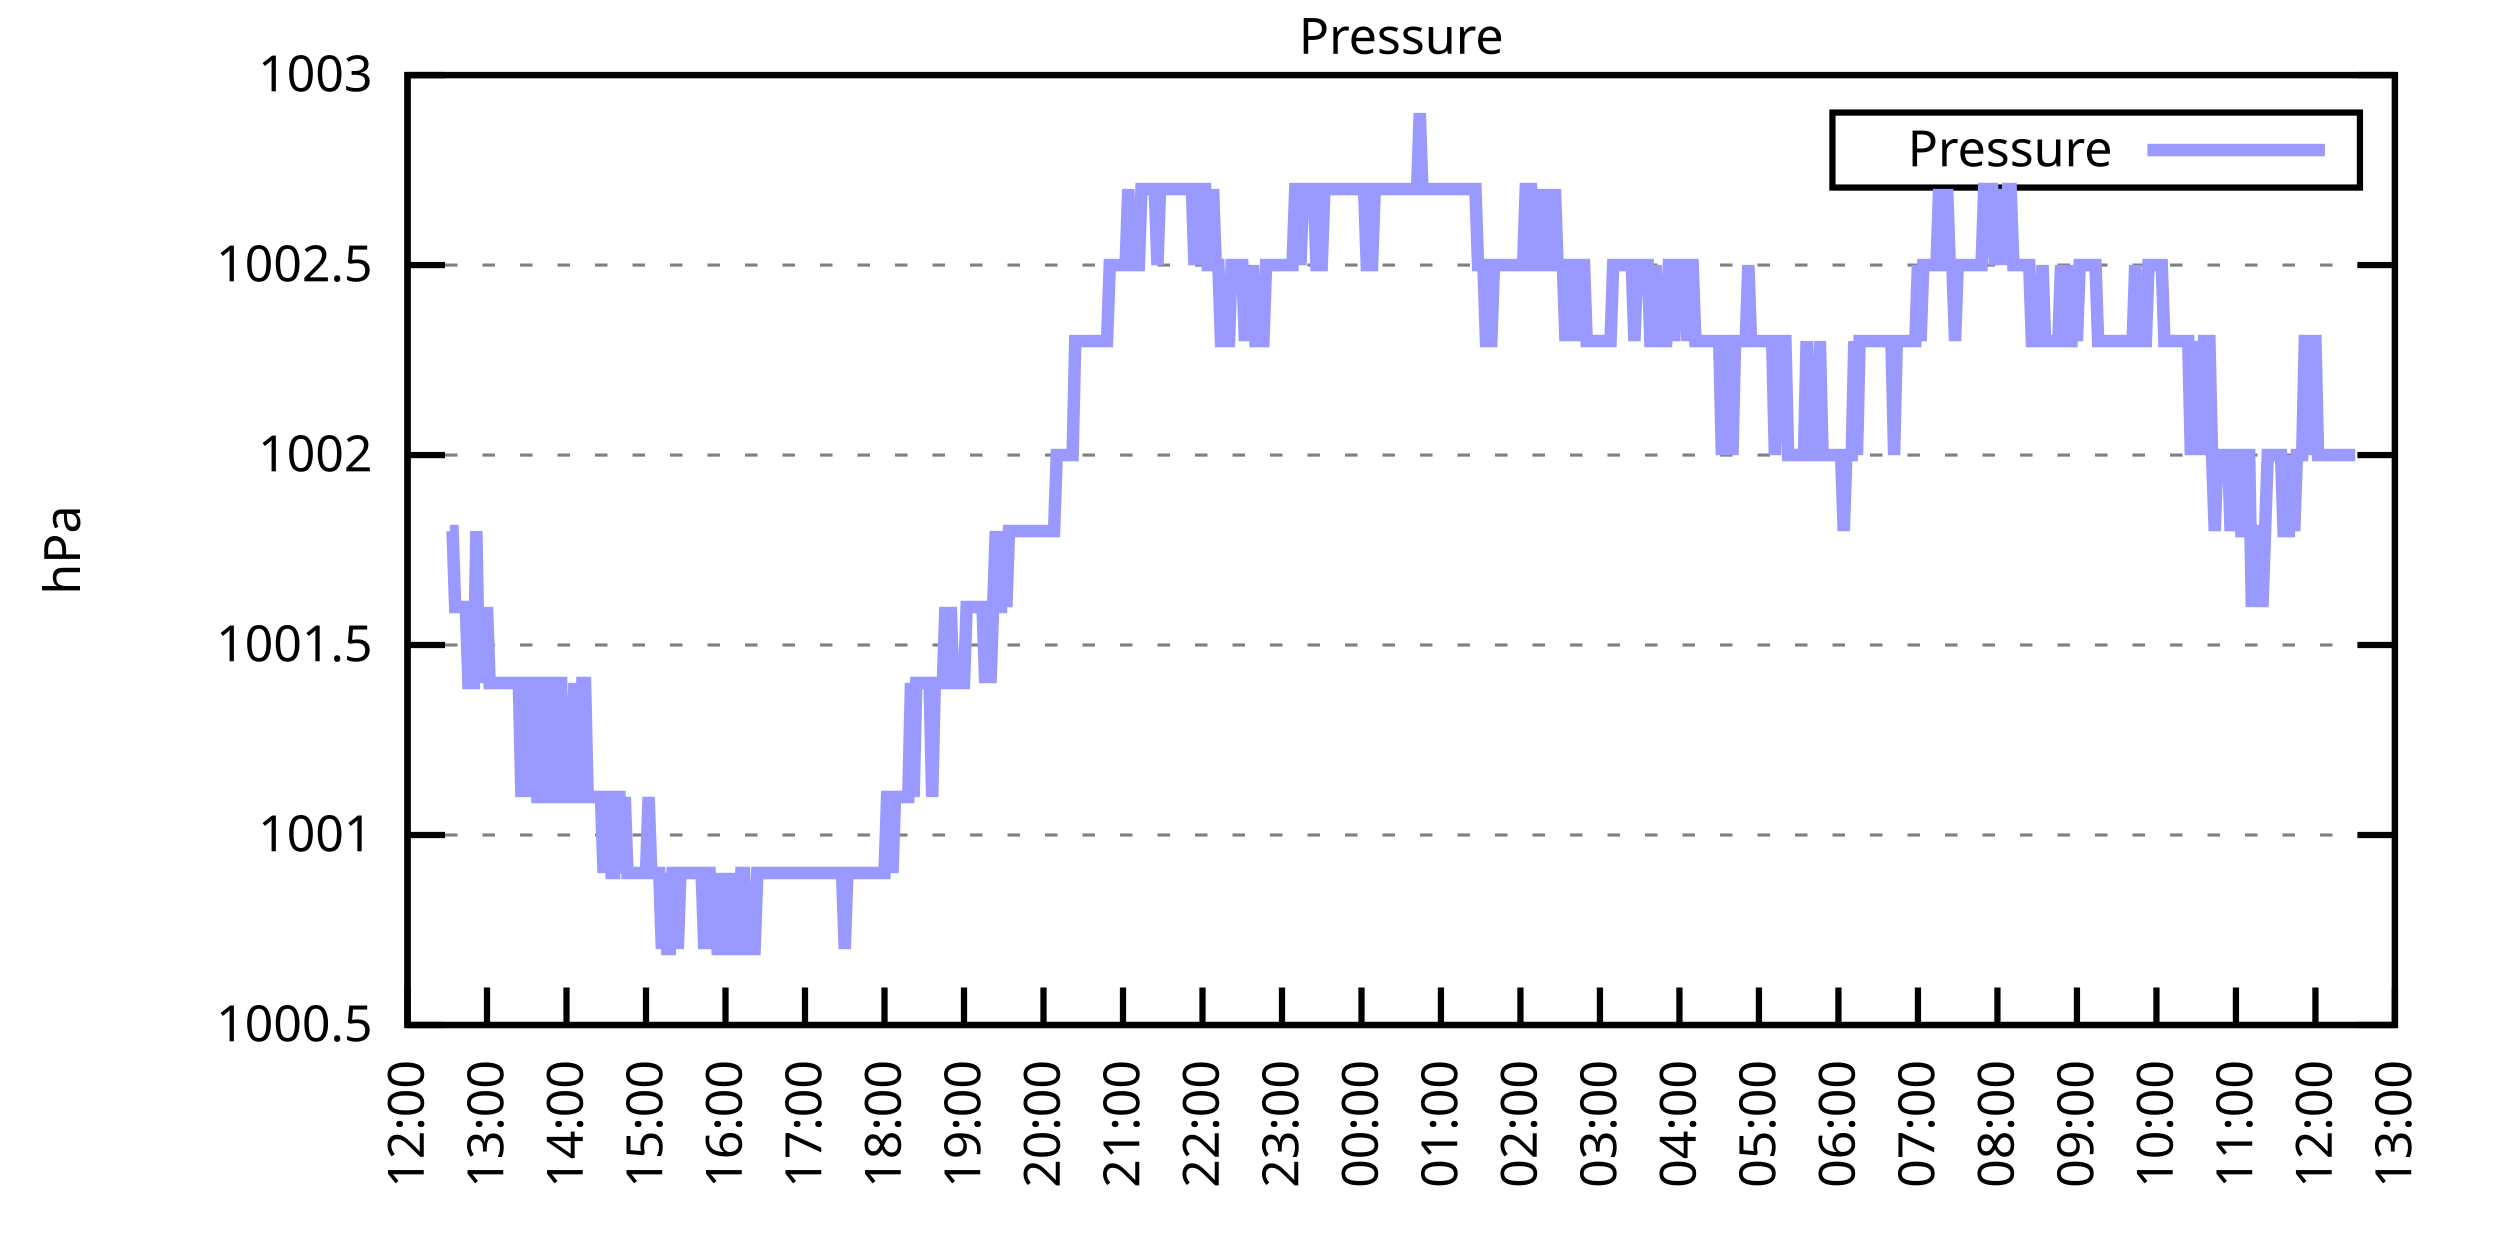
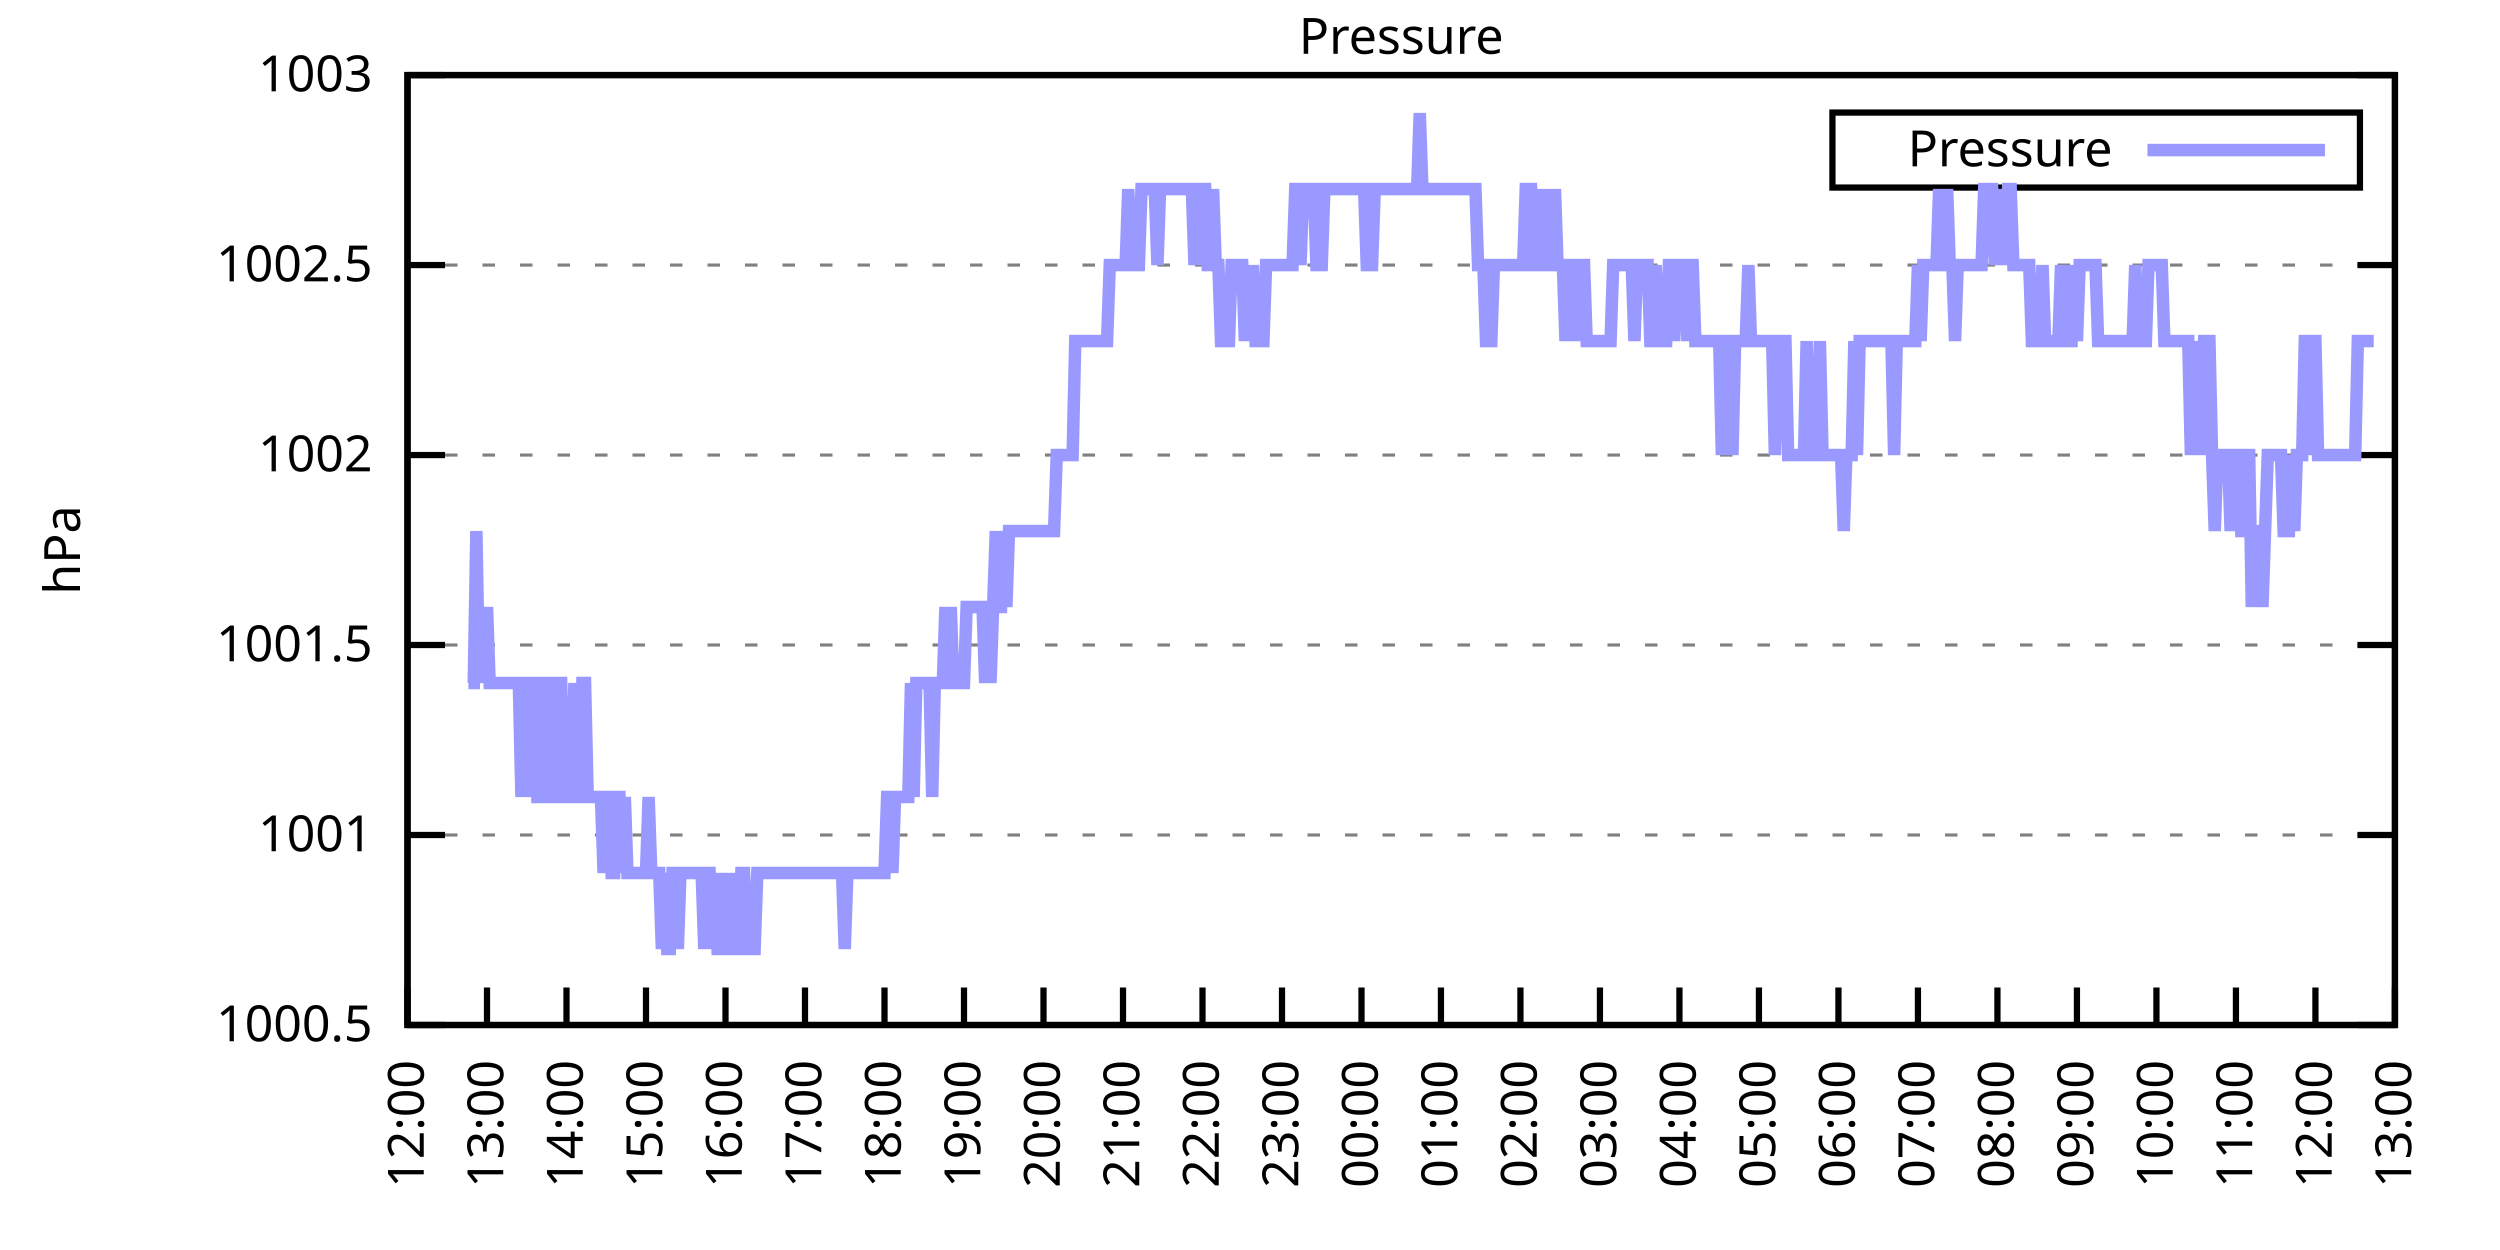
<svg xmlns="http://www.w3.org/2000/svg" xmlns:xlink="http://www.w3.org/1999/xlink" width="400" height="200" viewBox="0 0 400 200">
  <g id="gnuplot_canvas">
    <rect x="0" y="0" width="400" height="200" fill="none" />
    <defs>
      <circle id="gpDot" r="0.5" stroke-width="0.5" stroke="currentColor" />
      <path id="gpPt0" stroke-width="0.333" stroke="currentColor" d="M-1,0 h2 M0,-1 v2" />
      <path id="gpPt1" stroke-width="0.333" stroke="currentColor" d="M-1,-1 L1,1 M1,-1 L-1,1" />
      <path id="gpPt2" stroke-width="0.333" stroke="currentColor" d="M-1,0 L1,0 M0,-1 L0,1 M-1,-1 L1,1 M-1,1 L1,-1" />
      <rect id="gpPt3" stroke-width="0.333" stroke="currentColor" x="-1" y="-1" width="2" height="2" />
      <rect id="gpPt4" stroke-width="0.333" stroke="currentColor" fill="currentColor" x="-1" y="-1" width="2" height="2" />
      <circle id="gpPt5" stroke-width="0.333" stroke="currentColor" cx="0" cy="0" r="1" />
      <use xlink:href="#gpPt5" id="gpPt6" fill="currentColor" stroke="none" />
      <path id="gpPt7" stroke-width="0.333" stroke="currentColor" d="M0,-1.33 L-1.33,0.67 L1.33,0.67 z" />
      <use xlink:href="#gpPt7" id="gpPt8" fill="currentColor" stroke="none" />
      <use xlink:href="#gpPt7" id="gpPt9" stroke="currentColor" transform="rotate(180)" />
      <use xlink:href="#gpPt9" id="gpPt10" fill="currentColor" stroke="none" />
      <use xlink:href="#gpPt3" id="gpPt11" stroke="currentColor" transform="rotate(45)" />
      <use xlink:href="#gpPt11" id="gpPt12" fill="currentColor" stroke="none" />
      <path id="gpPt13" stroke-width="0.333" stroke="currentColor" d="M0,1.330 L1.265,0.411 L0.782,-1.067 L-0.782,-1.076 L-1.265,0.411 z" />
      <use xlink:href="#gpPt13" id="gpPt14" fill="currentColor" stroke="none" />
      <filter id="textbox" filterUnits="objectBoundingBox" x="0" y="0" height="1" width="1">
        <feFlood flood-color="white" flood-opacity="1" result="bgnd" />
        <feComposite in="SourceGraphic" in2="bgnd" operator="atop" />
      </filter>
      <filter id="greybox" filterUnits="objectBoundingBox" x="0" y="0" height="1" width="1">
        <feFlood flood-color="lightgrey" flood-opacity="1" result="grey" />
        <feComposite in="SourceGraphic" in2="grey" operator="atop" />
      </filter>
    </defs>
    <g fill="none" color="white" stroke="currentColor" stroke-width="1.00" stroke-linecap="butt" stroke-linejoin="miter">
</g>
    <g fill="none" color="black" stroke="currentColor" stroke-width="1.00" stroke-linecap="butt" stroke-linejoin="miter">
      <g stroke="none" shape-rendering="crispEdges">
        <polygon fill="rgb(255, 255, 255)" points="65.20,164.00 383.18,164.00 383.18,12.02 65.20,12.02 " />
      </g>
    </g>
    <g fill="none" color="black" stroke="currentColor" stroke-width="1.00" stroke-linecap="butt" stroke-linejoin="miter">
</g>
    <g fill="none" color="black" stroke="black" stroke-width="0.50" stroke-linecap="butt" stroke-linejoin="miter">
</g>
    <g fill="none" color="gray" stroke="currentColor" stroke-width="0.50" stroke-linecap="butt" stroke-linejoin="miter">
      <path stroke="gray" stroke-dasharray="2,4" class="gridline" d="M65.20,164.00 L383.19,164.00  " />
    </g>
    <g fill="none" color="gray" stroke="gray" stroke-width="1.00" stroke-linecap="butt" stroke-linejoin="miter">
</g>
    <g fill="none" color="black" stroke="currentColor" stroke-width="1.00" stroke-linecap="butt" stroke-linejoin="miter">
      <path stroke="black" d="M65.20,164.00 L71.20,164.00 M383.19,164.00 L377.19,164.00  " />
      <g transform="translate(59.60,166.60)" stroke="none" fill="black" font-family="Sans" font-size="8.00" text-anchor="end">
        <text>
          <tspan font-family="Sans"> 1000.5</tspan>
        </text>
      </g>
    </g>
    <g fill="none" color="black" stroke="currentColor" stroke-width="1.00" stroke-linecap="butt" stroke-linejoin="miter">
</g>
    <g fill="none" color="black" stroke="black" stroke-width="0.50" stroke-linecap="butt" stroke-linejoin="miter">
</g>
    <g fill="none" color="gray" stroke="currentColor" stroke-width="0.50" stroke-linecap="butt" stroke-linejoin="miter">
      <path stroke="gray" stroke-dasharray="2,4" class="gridline" d="M65.20,133.60 L383.19,133.60  " />
    </g>
    <g fill="none" color="gray" stroke="gray" stroke-width="1.00" stroke-linecap="butt" stroke-linejoin="miter">
</g>
    <g fill="none" color="black" stroke="currentColor" stroke-width="1.00" stroke-linecap="butt" stroke-linejoin="miter">
      <path stroke="black" d="M65.20,133.60 L71.20,133.60 M383.19,133.60 L377.19,133.60  " />
      <g transform="translate(59.60,136.20)" stroke="none" fill="black" font-family="Sans" font-size="8.00" text-anchor="end">
        <text>
          <tspan font-family="Sans"> 1001</tspan>
        </text>
      </g>
    </g>
    <g fill="none" color="black" stroke="currentColor" stroke-width="1.00" stroke-linecap="butt" stroke-linejoin="miter">
</g>
    <g fill="none" color="black" stroke="black" stroke-width="0.50" stroke-linecap="butt" stroke-linejoin="miter">
</g>
    <g fill="none" color="gray" stroke="currentColor" stroke-width="0.50" stroke-linecap="butt" stroke-linejoin="miter">
      <path stroke="gray" stroke-dasharray="2,4" class="gridline" d="M65.20,103.20 L383.19,103.20  " />
    </g>
    <g fill="none" color="gray" stroke="gray" stroke-width="1.00" stroke-linecap="butt" stroke-linejoin="miter">
</g>
    <g fill="none" color="black" stroke="currentColor" stroke-width="1.00" stroke-linecap="butt" stroke-linejoin="miter">
      <path stroke="black" d="M65.20,103.20 L71.20,103.20 M383.19,103.20 L377.19,103.20  " />
      <g transform="translate(59.60,105.80)" stroke="none" fill="black" font-family="Sans" font-size="8.00" text-anchor="end">
        <text>
          <tspan font-family="Sans"> 1001.5</tspan>
        </text>
      </g>
    </g>
    <g fill="none" color="black" stroke="currentColor" stroke-width="1.00" stroke-linecap="butt" stroke-linejoin="miter">
</g>
    <g fill="none" color="black" stroke="black" stroke-width="0.50" stroke-linecap="butt" stroke-linejoin="miter">
</g>
    <g fill="none" color="gray" stroke="currentColor" stroke-width="0.50" stroke-linecap="butt" stroke-linejoin="miter">
      <path stroke="gray" stroke-dasharray="2,4" class="gridline" d="M65.20,72.81 L383.19,72.81  " />
    </g>
    <g fill="none" color="gray" stroke="gray" stroke-width="1.00" stroke-linecap="butt" stroke-linejoin="miter">
</g>
    <g fill="none" color="black" stroke="currentColor" stroke-width="1.00" stroke-linecap="butt" stroke-linejoin="miter">
      <path stroke="black" d="M65.20,72.81 L71.20,72.81 M383.19,72.81 L377.19,72.81  " />
      <g transform="translate(59.60,75.41)" stroke="none" fill="black" font-family="Sans" font-size="8.00" text-anchor="end">
        <text>
          <tspan font-family="Sans"> 1002</tspan>
        </text>
      </g>
    </g>
    <g fill="none" color="black" stroke="currentColor" stroke-width="1.00" stroke-linecap="butt" stroke-linejoin="miter">
</g>
    <g fill="none" color="black" stroke="black" stroke-width="0.50" stroke-linecap="butt" stroke-linejoin="miter">
</g>
    <g fill="none" color="gray" stroke="currentColor" stroke-width="0.50" stroke-linecap="butt" stroke-linejoin="miter">
      <path stroke="gray" stroke-dasharray="2,4" class="gridline" d="M65.20,42.41 L383.19,42.41  " />
    </g>
    <g fill="none" color="gray" stroke="gray" stroke-width="1.00" stroke-linecap="butt" stroke-linejoin="miter">
</g>
    <g fill="none" color="black" stroke="currentColor" stroke-width="1.00" stroke-linecap="butt" stroke-linejoin="miter">
      <path stroke="black" d="M65.20,42.41 L71.20,42.41 M383.19,42.41 L377.19,42.41  " />
      <g transform="translate(59.60,45.01)" stroke="none" fill="black" font-family="Sans" font-size="8.00" text-anchor="end">
        <text>
          <tspan font-family="Sans"> 1002.5</tspan>
        </text>
      </g>
    </g>
    <g fill="none" color="black" stroke="currentColor" stroke-width="1.00" stroke-linecap="butt" stroke-linejoin="miter">
</g>
    <g fill="none" color="black" stroke="black" stroke-width="0.50" stroke-linecap="butt" stroke-linejoin="miter">
</g>
    <g fill="none" color="gray" stroke="currentColor" stroke-width="0.50" stroke-linecap="butt" stroke-linejoin="miter">
      <path stroke="gray" stroke-dasharray="2,4" class="gridline" d="M65.20,12.01 L383.19,12.01  " />
    </g>
    <g fill="none" color="gray" stroke="gray" stroke-width="1.00" stroke-linecap="butt" stroke-linejoin="miter">
</g>
    <g fill="none" color="black" stroke="currentColor" stroke-width="1.00" stroke-linecap="butt" stroke-linejoin="miter">
      <path stroke="black" d="M65.20,12.01 L71.20,12.01 M383.19,12.01 L377.19,12.01  " />
      <g transform="translate(59.60,14.61)" stroke="none" fill="black" font-family="Sans" font-size="8.00" text-anchor="end">
        <text>
          <tspan font-family="Sans"> 1003</tspan>
        </text>
      </g>
    </g>
    <g fill="none" color="black" stroke="currentColor" stroke-width="1.00" stroke-linecap="butt" stroke-linejoin="miter">
      <path stroke="black" d="M65.20,164.00 L65.20,158.00  " />
      <g transform="translate(67.80,169.60) rotate(270.00)" stroke="none" fill="black" font-family="Sans" font-size="8.00" text-anchor="end">
        <text>
          <tspan font-family="Sans">12:00</tspan>
        </text>
      </g>
    </g>
    <g fill="none" color="black" stroke="currentColor" stroke-width="1.00" stroke-linecap="butt" stroke-linejoin="miter">
      <path stroke="black" d="M77.92,164.00 L77.92,158.00  " />
      <g transform="translate(80.52,169.60) rotate(270.00)" stroke="none" fill="black" font-family="Sans" font-size="8.00" text-anchor="end">
        <text>
          <tspan font-family="Sans">13:00</tspan>
        </text>
      </g>
    </g>
    <g fill="none" color="black" stroke="currentColor" stroke-width="1.00" stroke-linecap="butt" stroke-linejoin="miter">
      <path stroke="black" d="M90.64,164.00 L90.64,158.00  " />
      <g transform="translate(93.24,169.60) rotate(270.00)" stroke="none" fill="black" font-family="Sans" font-size="8.00" text-anchor="end">
        <text>
          <tspan font-family="Sans">14:00</tspan>
        </text>
      </g>
    </g>
    <g fill="none" color="black" stroke="currentColor" stroke-width="1.00" stroke-linecap="butt" stroke-linejoin="miter">
      <path stroke="black" d="M103.36,164.00 L103.36,158.00  " />
      <g transform="translate(105.96,169.60) rotate(270.00)" stroke="none" fill="black" font-family="Sans" font-size="8.00" text-anchor="end">
        <text>
          <tspan font-family="Sans">15:00</tspan>
        </text>
      </g>
    </g>
    <g fill="none" color="black" stroke="currentColor" stroke-width="1.00" stroke-linecap="butt" stroke-linejoin="miter">
      <path stroke="black" d="M116.08,164.00 L116.08,158.00  " />
      <g transform="translate(118.68,169.60) rotate(270.00)" stroke="none" fill="black" font-family="Sans" font-size="8.00" text-anchor="end">
        <text>
          <tspan font-family="Sans">16:00</tspan>
        </text>
      </g>
    </g>
    <g fill="none" color="black" stroke="currentColor" stroke-width="1.00" stroke-linecap="butt" stroke-linejoin="miter">
      <path stroke="black" d="M128.80,164.00 L128.80,158.00  " />
      <g transform="translate(131.40,169.60) rotate(270.00)" stroke="none" fill="black" font-family="Sans" font-size="8.00" text-anchor="end">
        <text>
          <tspan font-family="Sans">17:00</tspan>
        </text>
      </g>
    </g>
    <g fill="none" color="black" stroke="currentColor" stroke-width="1.00" stroke-linecap="butt" stroke-linejoin="miter">
      <path stroke="black" d="M141.52,164.00 L141.52,158.00  " />
      <g transform="translate(144.12,169.60) rotate(270.00)" stroke="none" fill="black" font-family="Sans" font-size="8.00" text-anchor="end">
        <text>
          <tspan font-family="Sans">18:00</tspan>
        </text>
      </g>
    </g>
    <g fill="none" color="black" stroke="currentColor" stroke-width="1.00" stroke-linecap="butt" stroke-linejoin="miter">
      <path stroke="black" d="M154.24,164.00 L154.24,158.00  " />
      <g transform="translate(156.84,169.60) rotate(270.00)" stroke="none" fill="black" font-family="Sans" font-size="8.00" text-anchor="end">
        <text>
          <tspan font-family="Sans">19:00</tspan>
        </text>
      </g>
    </g>
    <g fill="none" color="black" stroke="currentColor" stroke-width="1.00" stroke-linecap="butt" stroke-linejoin="miter">
      <path stroke="black" d="M166.96,164.00 L166.96,158.00  " />
      <g transform="translate(169.56,169.60) rotate(270.00)" stroke="none" fill="black" font-family="Sans" font-size="8.00" text-anchor="end">
        <text>
          <tspan font-family="Sans">20:00</tspan>
        </text>
      </g>
    </g>
    <g fill="none" color="black" stroke="currentColor" stroke-width="1.00" stroke-linecap="butt" stroke-linejoin="miter">
      <path stroke="black" d="M179.68,164.00 L179.68,158.00  " />
      <g transform="translate(182.28,169.60) rotate(270.00)" stroke="none" fill="black" font-family="Sans" font-size="8.00" text-anchor="end">
        <text>
          <tspan font-family="Sans">21:00</tspan>
        </text>
      </g>
    </g>
    <g fill="none" color="black" stroke="currentColor" stroke-width="1.00" stroke-linecap="butt" stroke-linejoin="miter">
      <path stroke="black" d="M192.40,164.00 L192.40,158.00  " />
      <g transform="translate(195.00,169.60) rotate(270.00)" stroke="none" fill="black" font-family="Sans" font-size="8.00" text-anchor="end">
        <text>
          <tspan font-family="Sans">22:00</tspan>
        </text>
      </g>
    </g>
    <g fill="none" color="black" stroke="currentColor" stroke-width="1.00" stroke-linecap="butt" stroke-linejoin="miter">
      <path stroke="black" d="M205.12,164.00 L205.12,158.00  " />
      <g transform="translate(207.72,169.60) rotate(270.00)" stroke="none" fill="black" font-family="Sans" font-size="8.00" text-anchor="end">
        <text>
          <tspan font-family="Sans">23:00</tspan>
        </text>
      </g>
    </g>
    <g fill="none" color="black" stroke="currentColor" stroke-width="1.00" stroke-linecap="butt" stroke-linejoin="miter">
      <path stroke="black" d="M217.84,164.00 L217.84,158.00  " />
      <g transform="translate(220.44,169.60) rotate(270.00)" stroke="none" fill="black" font-family="Sans" font-size="8.00" text-anchor="end">
        <text>
          <tspan font-family="Sans">00:00</tspan>
        </text>
      </g>
    </g>
    <g fill="none" color="black" stroke="currentColor" stroke-width="1.00" stroke-linecap="butt" stroke-linejoin="miter">
      <path stroke="black" d="M230.55,164.00 L230.55,158.00  " />
      <g transform="translate(233.15,169.60) rotate(270.00)" stroke="none" fill="black" font-family="Sans" font-size="8.00" text-anchor="end">
        <text>
          <tspan font-family="Sans">01:00</tspan>
        </text>
      </g>
    </g>
    <g fill="none" color="black" stroke="currentColor" stroke-width="1.00" stroke-linecap="butt" stroke-linejoin="miter">
      <path stroke="black" d="M243.27,164.00 L243.27,158.00  " />
      <g transform="translate(245.87,169.60) rotate(270.00)" stroke="none" fill="black" font-family="Sans" font-size="8.00" text-anchor="end">
        <text>
          <tspan font-family="Sans">02:00</tspan>
        </text>
      </g>
    </g>
    <g fill="none" color="black" stroke="currentColor" stroke-width="1.00" stroke-linecap="butt" stroke-linejoin="miter">
      <path stroke="black" d="M255.99,164.00 L255.99,158.00  " />
      <g transform="translate(258.59,169.60) rotate(270.00)" stroke="none" fill="black" font-family="Sans" font-size="8.00" text-anchor="end">
        <text>
          <tspan font-family="Sans">03:00</tspan>
        </text>
      </g>
    </g>
    <g fill="none" color="black" stroke="currentColor" stroke-width="1.00" stroke-linecap="butt" stroke-linejoin="miter">
      <path stroke="black" d="M268.71,164.00 L268.71,158.00  " />
      <g transform="translate(271.31,169.60) rotate(270.00)" stroke="none" fill="black" font-family="Sans" font-size="8.00" text-anchor="end">
        <text>
          <tspan font-family="Sans">04:00</tspan>
        </text>
      </g>
    </g>
    <g fill="none" color="black" stroke="currentColor" stroke-width="1.00" stroke-linecap="butt" stroke-linejoin="miter">
      <path stroke="black" d="M281.43,164.00 L281.43,158.00  " />
      <g transform="translate(284.03,169.60) rotate(270.00)" stroke="none" fill="black" font-family="Sans" font-size="8.00" text-anchor="end">
        <text>
          <tspan font-family="Sans">05:00</tspan>
        </text>
      </g>
    </g>
    <g fill="none" color="black" stroke="currentColor" stroke-width="1.00" stroke-linecap="butt" stroke-linejoin="miter">
      <path stroke="black" d="M294.15,164.00 L294.15,158.00  " />
      <g transform="translate(296.75,169.60) rotate(270.00)" stroke="none" fill="black" font-family="Sans" font-size="8.00" text-anchor="end">
        <text>
          <tspan font-family="Sans">06:00</tspan>
        </text>
      </g>
    </g>
    <g fill="none" color="black" stroke="currentColor" stroke-width="1.00" stroke-linecap="butt" stroke-linejoin="miter">
      <path stroke="black" d="M306.87,164.00 L306.87,158.00  " />
      <g transform="translate(309.47,169.60) rotate(270.00)" stroke="none" fill="black" font-family="Sans" font-size="8.00" text-anchor="end">
        <text>
          <tspan font-family="Sans">07:00</tspan>
        </text>
      </g>
    </g>
    <g fill="none" color="black" stroke="currentColor" stroke-width="1.00" stroke-linecap="butt" stroke-linejoin="miter">
      <path stroke="black" d="M319.59,164.00 L319.59,158.00  " />
      <g transform="translate(322.19,169.60) rotate(270.00)" stroke="none" fill="black" font-family="Sans" font-size="8.00" text-anchor="end">
        <text>
          <tspan font-family="Sans">08:00</tspan>
        </text>
      </g>
    </g>
    <g fill="none" color="black" stroke="currentColor" stroke-width="1.00" stroke-linecap="butt" stroke-linejoin="miter">
      <path stroke="black" d="M332.31,164.00 L332.31,158.00  " />
      <g transform="translate(334.91,169.60) rotate(270.00)" stroke="none" fill="black" font-family="Sans" font-size="8.00" text-anchor="end">
        <text>
          <tspan font-family="Sans">09:00</tspan>
        </text>
      </g>
    </g>
    <g fill="none" color="black" stroke="currentColor" stroke-width="1.00" stroke-linecap="butt" stroke-linejoin="miter">
      <path stroke="black" d="M345.03,164.00 L345.03,158.00  " />
      <g transform="translate(347.63,169.60) rotate(270.00)" stroke="none" fill="black" font-family="Sans" font-size="8.00" text-anchor="end">
        <text>
          <tspan font-family="Sans">10:00</tspan>
        </text>
      </g>
    </g>
    <g fill="none" color="black" stroke="currentColor" stroke-width="1.00" stroke-linecap="butt" stroke-linejoin="miter">
      <path stroke="black" d="M357.75,164.00 L357.75,158.00  " />
      <g transform="translate(360.35,169.60) rotate(270.00)" stroke="none" fill="black" font-family="Sans" font-size="8.00" text-anchor="end">
        <text>
          <tspan font-family="Sans">11:00</tspan>
        </text>
      </g>
    </g>
    <g fill="none" color="black" stroke="currentColor" stroke-width="1.00" stroke-linecap="butt" stroke-linejoin="miter">
      <path stroke="black" d="M370.47,164.00 L370.47,158.00  " />
      <g transform="translate(373.07,169.60) rotate(270.00)" stroke="none" fill="black" font-family="Sans" font-size="8.00" text-anchor="end">
        <text>
          <tspan font-family="Sans">12:00</tspan>
        </text>
      </g>
    </g>
    <g fill="none" color="black" stroke="currentColor" stroke-width="1.00" stroke-linecap="butt" stroke-linejoin="miter">
      <path stroke="black" d="M383.19,164.00 L383.19,158.00  " />
      <g transform="translate(385.79,169.60) rotate(270.00)" stroke="none" fill="black" font-family="Sans" font-size="8.00" text-anchor="end">
        <text>
          <tspan font-family="Sans">13:00</tspan>
        </text>
      </g>
    </g>
    <g fill="none" color="black" stroke="currentColor" stroke-width="1.00" stroke-linecap="butt" stroke-linejoin="miter">
</g>
    <g fill="none" color="black" stroke="currentColor" stroke-width="1.00" stroke-linecap="butt" stroke-linejoin="miter">
      <path stroke="black" d="M65.20,12.01 L65.20,164.00 L383.19,164.00 L383.19,12.01 L65.20,12.01 Z  " />
    </g>
    <g fill="none" color="black" stroke="currentColor" stroke-width="1.00" stroke-linecap="butt" stroke-linejoin="miter">
</g>
    <g fill="none" color="black" stroke="currentColor" stroke-width="1.00" stroke-linecap="butt" stroke-linejoin="miter">
      <path stroke="black" d="M293.19,30.01 L293.19,18.01 L377.59,18.01 L377.59,30.01 L293.19,30.01 Z  " />
    </g>
    <g id="Pressure_plot_1">
      <g fill="none" color="white" stroke="black" stroke-width="2.00" stroke-linecap="butt" stroke-linejoin="miter">
</g>
      <g fill="none" color="black" stroke="currentColor" stroke-width="2.00" stroke-linecap="butt" stroke-linejoin="miter">
        <g transform="translate(337.99,26.61)" stroke="none" fill="black" font-family="Sans" font-size="8.00" text-anchor="end">
          <text>
            <tspan font-family="Sans">Pressure</tspan>
          </text>
        </g>
      </g>
      <g fill="none" color="black" stroke="currentColor" stroke-width="2.00" stroke-linecap="butt" stroke-linejoin="miter">
-         <path stroke="rgb(153, 153, 255)" d="M343.59,24.01 L371.99,24.01 M71.98,84.97 L72.41,84.97 L72.83,97.12 L73.26,97.12 L73.68,97.12 L74.10,97.12   L74.53,97.12 L74.95,109.28 L75.38,109.28 L75.80,109.28 L76.22,84.97 L76.65,109.28 L77.07,97.12 L77.50,109.28   L77.92,97.12 L78.34,109.28 L78.77,109.28 L79.19,109.28 L79.62,109.28 L80.04,109.28 L80.46,109.28 L80.89,109.28   L81.31,109.28 L81.74,109.28 L82.16,109.28 L82.58,109.28 L83.01,109.28 L83.43,127.52 L83.86,109.28 L84.28,127.52   L84.70,109.28 L85.13,109.28 L85.55,109.28 L85.98,127.52 L86.40,127.52 L86.82,127.52 L87.25,109.28 L87.67,109.28   L88.10,127.52 L88.52,127.52 L88.94,127.52 L89.37,109.28 L89.79,109.28 L90.22,127.52 L90.64,127.52 L91.06,127.52   L91.49,127.52 L91.91,109.28 L92.34,127.52 L92.76,127.52 L93.18,109.28 L93.61,109.28 L94.03,127.52 L94.46,127.52   L94.88,127.52 L95.30,127.52 L95.73,127.52 L96.15,127.52 L96.58,139.68 L97.00,127.52 L97.42,127.52 L97.85,139.68   L98.27,139.68 L98.69,127.52 L99.12,127.52 L99.54,139.68 L99.97,127.52 L100.39,139.68 L100.81,139.68 L101.24,139.68   L101.66,139.68 L102.09,139.68 L102.51,139.68 L102.93,139.68 L103.36,139.68 L103.78,127.52 L104.21,139.68 L104.63,139.68   L105.05,139.68 L105.48,139.68 L105.90,151.84 L106.33,139.68 L106.75,151.84 L107.17,151.84 L107.60,139.68 L108.02,139.68   L108.45,151.84 L108.87,139.68 L109.29,139.68 L109.72,139.68 L110.14,139.68 L110.57,139.68 L110.99,139.68 L111.41,139.68   L111.84,139.68 L112.26,139.68 L112.69,151.84 L113.11,139.68 L113.53,139.68 L113.96,151.84 L114.38,139.68 L114.81,151.84   L115.23,151.84 L115.65,151.84 L116.08,139.68 L116.50,151.84 L116.93,151.84 L117.35,139.68 L117.77,151.84 L118.20,151.84   L118.62,139.68 L119.05,139.68 L119.47,151.84 L119.89,151.84 L120.32,151.84 L120.74,151.84 L121.17,139.68 L121.59,139.68   L122.01,139.68 L122.44,139.68 L122.86,139.68 L123.29,139.68 L123.71,139.68 L124.13,139.68 L124.56,139.68 L124.98,139.68   L125.41,139.68 L125.83,139.68 L126.25,139.68 L126.68,139.68 L127.10,139.68 L127.53,139.68 L127.95,139.68 L128.37,139.68   L128.80,139.68 L129.22,139.68 L129.65,139.68 L130.07,139.68 L130.49,139.68 L130.92,139.68 L131.34,139.68 L131.77,139.68   L132.19,139.68 L132.61,139.68 L133.04,139.68 L133.46,139.68 L133.89,139.68 L134.31,139.68 L134.73,139.68 L135.16,151.84   L135.58,139.68 L136.01,139.68 L136.43,139.68 L136.85,139.68 L137.28,139.68 L137.70,139.68 L138.13,139.68 L138.55,139.68   L138.97,139.68 L139.40,139.68 L139.82,139.68 L140.25,139.68 L140.67,139.68 L141.09,139.68 L141.52,139.68 L141.94,127.52   L142.37,127.52 L142.79,139.68 L143.21,127.52 L143.64,127.52 L144.06,127.52 L144.49,127.52 L144.91,127.52 L145.33,127.52   L145.76,109.28 L146.18,127.52 L146.61,109.28 L147.03,109.28 L147.45,109.28 L147.88,109.28 L148.30,109.28 L148.73,109.28   L149.15,127.52 L149.57,109.28 L150.00,109.28 L150.42,109.28 L150.85,109.28 L151.27,97.12 L151.69,109.28 L152.12,97.12   L152.54,109.28 L152.97,109.28 L153.39,109.28 L153.81,109.28 L154.24,109.28 L154.66,97.12 L155.09,97.12 L155.51,97.12   L155.93,97.12 L156.36,97.12 L156.78,97.12 L157.21,97.12 L157.63,109.28 L158.05,97.12 L158.48,109.28 L158.90,97.12   L159.33,84.97 L159.75,97.12 L160.17,97.12 L160.60,84.97 L161.02,97.12 L161.44,84.97 L161.87,84.97 L162.29,84.97   L162.72,84.97 L163.14,84.97 L163.56,84.97 L163.99,84.97 L164.41,84.97 L164.84,84.97 L165.26,84.97 L165.68,84.97   L166.11,84.97 L166.53,84.97 L166.96,84.97 L167.38,84.97 L167.80,84.97 L168.23,84.97 L168.65,84.97 L169.08,72.81   L169.50,72.81 L169.92,72.81 L170.35,72.81 L170.77,72.81 L171.20,72.81 L171.62,72.81 L172.04,54.57 L172.47,54.57   L172.89,54.57 L173.32,54.57 L173.74,54.57 L174.16,54.57 L174.59,54.57 L175.01,54.57 L175.44,54.57 L175.86,54.57   L176.28,54.57 L176.71,54.57 L177.13,54.57 L177.56,42.41 L177.98,42.41 L178.40,42.41 L178.83,42.41 L179.25,42.41   L179.68,42.41 L180.10,42.41 L180.52,30.25 L180.95,42.41 L181.37,42.41 L181.80,42.41 L182.22,42.41 L182.64,30.25   L183.07,30.25 L183.49,30.25 L183.92,30.25 L184.34,30.25 L184.76,30.25 L185.19,42.41 L185.61,30.25 L186.04,30.25   L186.46,30.25 L186.88,30.25 L187.31,30.25 L187.73,30.25 L188.16,30.25 L188.58,30.25 L189.00,30.25 L189.43,30.25   L189.85,30.25 L190.28,30.25 L190.70,30.25 L191.12,42.41 L191.55,30.25 L191.97,42.41 L192.40,30.25 L192.82,30.25   L193.24,42.41 L193.67,42.41 L194.09,30.25 L194.52,42.41 L194.94,42.41 L195.36,54.57 L195.79,54.57 L196.21,54.57   L196.64,54.57 L197.06,42.41 L197.48,42.41 L197.91,42.41 L198.33,42.41 L198.76,42.41 L199.18,54.57 L199.60,42.41   L200.03,54.57 L200.45,42.41 L200.88,54.57 L201.30,54.57 L201.72,54.57 L202.15,54.57 L202.57,42.41 L203.00,42.41   L203.42,42.41 L203.84,42.41 L204.27,42.41 L204.69,42.41 L205.12,42.41 L205.54,42.41 L205.96,42.41 L206.39,42.41   L206.81,42.41 L207.24,30.25 L207.66,30.25 L208.08,42.41 L208.51,30.25 L208.93,30.25 L209.36,30.25 L209.78,30.25   L210.20,30.25 L210.63,42.41 L211.05,42.41 L211.48,42.41 L211.90,30.25 L212.32,30.25 L212.75,30.25 L213.17,30.25   L213.60,30.25 L214.02,30.25 L214.44,30.25 L214.87,30.25 L215.29,30.25 L215.72,30.25 L216.14,30.25 L216.56,30.25   L216.99,30.25 L217.41,30.25 L217.84,30.25 L218.26,30.25 L218.68,42.41 L219.11,42.41 L219.53,42.41 L219.96,30.25   L220.38,30.25 L220.80,30.25 L221.23,30.25 L221.65,30.25 L222.08,30.25 L222.50,30.25 L222.92,30.25 L223.35,30.25   L223.77,30.25 L224.20,30.25 L224.62,30.25 L225.04,30.25 L225.47,30.25 L225.89,30.25 L226.31,30.25 L226.74,30.25   L227.16,18.09 L227.59,30.25 L228.01,30.25 L228.43,30.25 L228.86,30.25 L229.28,30.25 L229.71,30.25 L230.13,30.25   L230.55,30.25 L230.98,30.25 L231.40,30.25 L231.83,30.25 L232.25,30.25 L232.67,30.25 L233.10,30.25 L233.52,30.25   L233.95,30.25 L234.37,30.25 L234.79,30.25 L235.22,30.25 L235.64,30.25 L236.07,30.25 L236.49,42.41 L236.91,42.41   L237.34,42.41 L237.76,54.57 L238.19,54.57 L238.61,54.57 L239.03,42.41 L239.46,42.41 L239.88,42.41 L240.31,42.41   L240.73,42.41 L241.15,42.41 L241.58,42.41 L242.00,42.41 L242.43,42.41 L242.85,42.41 L243.27,42.41 L243.70,42.41   L244.12,30.25 L244.55,30.25 L244.97,30.25 L245.39,42.41 L245.82,42.41 L246.24,30.25 L246.67,42.41 L247.09,42.41   L247.51,30.25 L247.94,42.41 L248.36,42.41 L248.79,30.25 L249.21,42.41 L249.63,42.41 L250.06,42.41 L250.48,54.57   L250.91,42.41 L251.33,42.41 L251.75,42.41 L252.18,54.57 L252.60,42.41 L253.03,42.41 L253.45,42.41 L253.87,54.57   L254.30,54.57 L254.72,54.57 L255.15,54.57 L255.57,54.57 L255.99,54.57 L256.42,54.57 L256.84,54.57 L257.27,54.57   L257.69,54.57 L258.11,42.41 L258.54,42.41 L258.96,42.41 L259.39,42.41 L259.81,42.41 L260.23,42.41 L260.66,42.41   L261.08,42.41 L261.51,54.57 L261.93,42.41 L262.35,42.41 L262.78,42.41 L263.20,42.41 L263.63,42.41 L264.05,54.57   L264.47,54.57 L264.90,42.41 L265.32,54.57 L265.75,54.57 L266.17,54.57 L266.59,54.57 L267.02,42.41 L267.44,42.41   L267.87,54.57 L268.29,42.41 L268.71,42.41 L269.14,42.41 L269.56,42.41 L269.99,54.57 L270.41,42.41 L270.83,42.41   L271.26,54.57 L271.68,54.57 L272.11,54.57 L272.53,54.57 L272.95,54.57 L273.38,54.57 L273.80,54.57 L274.23,54.57   L274.65,54.57 L275.07,54.57 L275.50,72.81 L275.92,54.57 L276.35,54.57 L276.77,54.57 L277.19,72.81 L277.62,54.57   L278.04,54.57 L278.47,54.57 L278.89,54.57 L279.31,54.57 L279.74,42.41 L280.16,54.57 L280.59,54.57 L281.01,54.57   L281.43,54.57 L281.86,54.57 L282.28,54.57 L282.71,54.57 L283.13,54.57 L283.55,54.57 L283.98,72.81 L284.40,54.57   L284.83,54.57 L285.25,54.57 L285.67,54.57 L286.10,72.81 L286.52,72.81 L286.95,72.81 L287.37,72.81 L287.79,72.81   L288.22,72.81 L288.64,72.81 L289.06,54.57 L289.49,72.81 L289.91,72.81 L290.34,72.81 L290.76,72.81 L291.18,54.57   L291.61,72.81 L292.03,72.81 L292.46,72.81 L292.88,72.81 L293.30,72.81 L293.73,72.81 L294.15,72.81 L294.58,72.81   L295.00,84.97 L295.42,72.81 L295.85,72.81 L296.27,72.81 L296.70,54.57 L297.12,72.81 L297.54,54.57 L297.97,54.57   L298.39,54.57 L298.82,54.57 L299.24,54.57 L299.66,54.57 L300.09,54.57 L300.51,54.57 L300.94,54.57 L301.36,54.57   L301.78,54.57 L302.21,54.57 L302.63,54.57 L303.06,72.81 L303.48,54.57 L303.90,54.57 L304.33,54.57 L304.75,54.57   L305.18,54.57 L305.60,54.57 L306.02,54.57 L306.45,54.57 L306.87,42.41 L307.30,54.57 L307.72,42.41 L308.14,42.41   L308.57,42.41 L308.99,42.41 L309.42,42.41 L309.84,42.41 L310.26,30.25 L310.69,42.41 L311.11,42.41 L311.54,30.25   L311.96,42.41 L312.38,42.41 L312.81,54.57 L313.23,42.41 L313.66,42.41 L314.08,42.41 L314.50,42.41 L314.93,42.41   L315.35,42.41 L315.78,42.41 L316.20,42.41 L316.62,42.41 L317.05,42.41 L317.47,30.25 L317.90,30.25 L318.32,30.25   L318.74,30.25 L319.17,42.41 L319.59,30.25 L320.02,42.41 L320.44,30.25 L320.86,42.41 L321.29,30.25 L321.71,30.25   L322.14,42.41 L322.56,42.41 L322.98,42.41 L323.41,42.41 L323.83,42.41 L324.26,42.41 L324.68,42.41 L325.10,54.57   L325.53,54.57 L325.95,54.57 L326.38,54.57 L326.80,42.41 L327.22,54.57 L327.65,54.57 L328.07,54.57 L328.50,54.57   L328.92,54.57 L329.34,54.57 L329.77,42.41 L330.19,54.57 L330.62,42.41 L331.04,54.57 L331.46,54.57 L331.89,42.41   L332.31,54.57 L332.74,42.41 L333.16,42.41 L333.58,42.41 L334.01,42.41 L334.43,42.41 L334.86,42.41 L335.28,42.41   L335.70,54.57 L336.13,54.57 L336.55,54.57 L336.98,54.57 L337.40,54.57 L337.82,54.57 L338.25,54.57 L338.67,54.57   L339.10,54.57 L339.52,54.57 L339.94,54.57 L340.37,54.57 L340.79,54.57 L341.22,54.57 L341.64,42.41 L342.06,54.57   L342.49,54.57 L342.91,54.57 L343.34,54.57 L343.76,42.41 L344.18,42.41 L344.61,42.41 L345.03,42.41 L345.46,42.41   L345.88,42.41 L346.30,54.57 L346.73,54.57 L347.15,54.57 L347.58,54.57 L348.00,54.57 L348.42,54.57 L348.85,54.57   L349.27,54.57 L349.70,54.57 L350.12,54.57 L350.54,72.81 L350.97,54.57 L351.39,72.81 L351.81,54.57 L352.24,72.81   L352.66,54.57 L353.09,54.57 L353.51,54.57 L353.93,72.81 L354.36,84.97 L354.78,72.81 L355.21,72.81 L355.63,72.81   L356.05,72.81 L356.48,72.81 L356.90,84.97 L357.33,72.81 L357.75,72.81 L358.17,72.81 L358.60,84.97 L359.02,84.97   L359.45,72.81 L359.87,72.81 L360.29,97.12 L360.72,84.97 L361.14,84.97 L361.57,84.97 L361.99,97.12 L362.41,84.97   L362.84,72.81 L363.26,72.81 L363.69,72.81 L364.11,72.81 L364.53,72.81 L364.96,72.81 L365.38,84.97 L365.81,84.97   L366.23,84.97 L366.65,72.81 L367.08,84.97 L367.50,72.81 L367.93,72.81 L368.35,72.81 L368.77,54.57 L369.20,54.57   L369.62,72.81 L370.05,54.57 L370.47,54.57 L370.89,72.81 L371.32,72.81 L371.74,72.81 L372.17,72.81 L372.59,72.81   L373.01,72.81 L373.44,72.81 L373.86,72.81 L374.29,72.81 L374.71,72.81 L375.13,72.81 L375.56,72.81 L375.98,72.81   L376.41,72.81 L376.83,72.81  " />
+         <path stroke="rgb(153, 153, 255)" d="M343.59,24.01 L371.99,24.01 M74.95,109.28 L75.38,109.28 L75.80,109.28 L76.22,84.97 L76.65,109.28 L77.07,97.12   L77.50,109.28 L77.92,97.12 L78.34,109.28 L78.77,109.28 L79.19,109.28 L79.62,109.28 L80.04,109.28 L80.46,109.28   L80.89,109.28 L81.31,109.28 L81.74,109.28 L82.16,109.28 L82.58,109.28 L83.01,109.28 L83.43,127.52 L83.86,109.28   L84.28,127.52 L84.70,109.28 L85.13,109.28 L85.55,109.28 L85.98,127.52 L86.40,127.52 L86.82,127.52 L87.25,109.28   L87.67,109.28 L88.10,127.52 L88.52,127.52 L88.94,127.52 L89.37,109.28 L89.79,109.28 L90.22,127.52 L90.64,127.52   L91.06,127.52 L91.49,127.52 L91.91,109.28 L92.34,127.52 L92.76,127.52 L93.18,109.28 L93.61,109.28 L94.03,127.52   L94.46,127.52 L94.88,127.52 L95.30,127.52 L95.73,127.52 L96.15,127.52 L96.58,139.68 L97.00,127.52 L97.42,127.52   L97.85,139.68 L98.27,139.68 L98.69,127.52 L99.12,127.52 L99.54,139.68 L99.97,127.52 L100.39,139.68 L100.81,139.68   L101.24,139.68 L101.66,139.68 L102.09,139.68 L102.51,139.68 L102.93,139.68 L103.36,139.68 L103.78,127.52 L104.21,139.68   L104.63,139.68 L105.05,139.68 L105.48,139.68 L105.90,151.84 L106.33,139.68 L106.75,151.84 L107.17,151.84 L107.60,139.68   L108.02,139.68 L108.45,151.84 L108.87,139.68 L109.29,139.68 L109.72,139.68 L110.14,139.68 L110.57,139.68 L110.99,139.68   L111.41,139.68 L111.84,139.68 L112.26,139.68 L112.69,151.84 L113.11,139.68 L113.53,139.68 L113.96,151.84 L114.38,139.68   L114.81,151.84 L115.23,151.84 L115.65,151.84 L116.08,139.68 L116.50,151.84 L116.93,151.84 L117.35,139.68 L117.77,151.84   L118.20,151.84 L118.62,139.68 L119.05,139.68 L119.47,151.84 L119.89,151.84 L120.32,151.84 L120.74,151.84 L121.17,139.68   L121.59,139.68 L122.01,139.68 L122.44,139.68 L122.86,139.68 L123.29,139.68 L123.71,139.68 L124.13,139.68 L124.56,139.68   L124.98,139.68 L125.41,139.68 L125.83,139.68 L126.25,139.68 L126.68,139.68 L127.10,139.68 L127.53,139.68 L127.95,139.68   L128.37,139.68 L128.80,139.68 L129.22,139.68 L129.65,139.68 L130.07,139.68 L130.49,139.68 L130.92,139.68 L131.34,139.68   L131.77,139.68 L132.19,139.68 L132.61,139.68 L133.04,139.68 L133.46,139.68 L133.89,139.68 L134.31,139.68 L134.73,139.68   L135.16,151.84 L135.58,139.68 L136.01,139.68 L136.43,139.68 L136.85,139.68 L137.28,139.68 L137.70,139.68 L138.13,139.68   L138.55,139.68 L138.97,139.68 L139.40,139.68 L139.82,139.68 L140.25,139.68 L140.67,139.68 L141.09,139.68 L141.52,139.68   L141.94,127.52 L142.37,127.52 L142.79,139.68 L143.21,127.52 L143.64,127.52 L144.06,127.52 L144.49,127.52 L144.91,127.52   L145.33,127.52 L145.76,109.28 L146.18,127.52 L146.61,109.28 L147.03,109.28 L147.45,109.28 L147.88,109.28 L148.30,109.28   L148.73,109.28 L149.15,127.52 L149.57,109.28 L150.00,109.28 L150.42,109.28 L150.85,109.28 L151.27,97.12 L151.69,109.28   L152.12,97.12 L152.54,109.28 L152.97,109.28 L153.39,109.28 L153.81,109.28 L154.24,109.28 L154.66,97.12 L155.09,97.12   L155.51,97.12 L155.93,97.12 L156.36,97.12 L156.78,97.12 L157.21,97.12 L157.63,109.28 L158.05,97.12 L158.48,109.28   L158.90,97.12 L159.33,84.97 L159.75,97.12 L160.17,97.12 L160.60,84.97 L161.02,97.12 L161.44,84.97 L161.87,84.97   L162.29,84.97 L162.72,84.97 L163.14,84.97 L163.56,84.97 L163.99,84.97 L164.41,84.97 L164.84,84.97 L165.26,84.97   L165.68,84.97 L166.11,84.97 L166.53,84.97 L166.96,84.97 L167.38,84.97 L167.80,84.97 L168.23,84.97 L168.65,84.97   L169.08,72.81 L169.50,72.81 L169.92,72.81 L170.35,72.81 L170.77,72.81 L171.20,72.81 L171.62,72.81 L172.04,54.57   L172.47,54.57 L172.89,54.57 L173.32,54.57 L173.74,54.57 L174.16,54.57 L174.59,54.57 L175.01,54.57 L175.44,54.57   L175.86,54.57 L176.28,54.57 L176.71,54.57 L177.13,54.57 L177.56,42.41 L177.98,42.41 L178.40,42.41 L178.83,42.41   L179.25,42.41 L179.68,42.41 L180.10,42.41 L180.52,30.25 L180.95,42.41 L181.37,42.41 L181.80,42.41 L182.22,42.41   L182.64,30.25 L183.07,30.25 L183.49,30.25 L183.92,30.25 L184.34,30.25 L184.76,30.25 L185.19,42.41 L185.61,30.25   L186.04,30.25 L186.46,30.25 L186.88,30.25 L187.31,30.25 L187.73,30.25 L188.16,30.25 L188.58,30.25 L189.00,30.25   L189.43,30.25 L189.85,30.25 L190.28,30.25 L190.70,30.25 L191.12,42.41 L191.55,30.25 L191.97,42.41 L192.40,30.25   L192.82,30.25 L193.24,42.41 L193.67,42.41 L194.09,30.25 L194.52,42.41 L194.94,42.41 L195.36,54.57 L195.79,54.57   L196.21,54.57 L196.64,54.57 L197.06,42.41 L197.48,42.41 L197.91,42.41 L198.33,42.41 L198.76,42.41 L199.18,54.57   L199.60,42.41 L200.03,54.57 L200.45,42.41 L200.88,54.57 L201.30,54.57 L201.72,54.57 L202.15,54.57 L202.57,42.41   L203.00,42.41 L203.42,42.41 L203.84,42.41 L204.27,42.41 L204.69,42.41 L205.12,42.41 L205.54,42.41 L205.96,42.41   L206.39,42.41 L206.81,42.41 L207.24,30.25 L207.66,30.25 L208.08,42.41 L208.51,30.25 L208.93,30.25 L209.36,30.25   L209.78,30.25 L210.20,30.25 L210.63,42.41 L211.05,42.41 L211.48,42.41 L211.90,30.25 L212.32,30.25 L212.75,30.25   L213.17,30.25 L213.60,30.25 L214.02,30.25 L214.44,30.25 L214.87,30.25 L215.29,30.25 L215.72,30.25 L216.14,30.25   L216.56,30.25 L216.99,30.25 L217.41,30.25 L217.84,30.25 L218.26,30.25 L218.68,42.41 L219.11,42.41 L219.53,42.41   L219.96,30.25 L220.38,30.25 L220.80,30.25 L221.23,30.25 L221.65,30.25 L222.08,30.25 L222.50,30.25 L222.92,30.25   L223.35,30.25 L223.77,30.25 L224.20,30.25 L224.62,30.25 L225.04,30.25 L225.47,30.25 L225.89,30.25 L226.31,30.25   L226.74,30.25 L227.16,18.09 L227.59,30.25 L228.01,30.25 L228.43,30.25 L228.86,30.25 L229.28,30.25 L229.71,30.25   L230.13,30.25 L230.55,30.25 L230.98,30.25 L231.40,30.25 L231.83,30.25 L232.25,30.25 L232.67,30.25 L233.10,30.25   L233.52,30.25 L233.95,30.25 L234.37,30.25 L234.79,30.25 L235.22,30.25 L235.64,30.25 L236.07,30.25 L236.49,42.41   L236.91,42.41 L237.34,42.41 L237.76,54.57 L238.19,54.57 L238.61,54.57 L239.03,42.41 L239.46,42.41 L239.88,42.41   L240.31,42.41 L240.73,42.41 L241.15,42.41 L241.58,42.41 L242.00,42.41 L242.43,42.41 L242.85,42.41 L243.27,42.41   L243.70,42.41 L244.12,30.25 L244.55,30.25 L244.97,30.25 L245.39,42.41 L245.82,42.41 L246.24,30.25 L246.67,42.41   L247.09,42.41 L247.51,30.25 L247.94,42.41 L248.36,42.41 L248.79,30.25 L249.21,42.41 L249.63,42.41 L250.06,42.41   L250.48,54.57 L250.91,42.41 L251.33,42.41 L251.75,42.41 L252.18,54.57 L252.60,42.41 L253.03,42.41 L253.45,42.41   L253.87,54.57 L254.30,54.57 L254.72,54.57 L255.15,54.57 L255.57,54.57 L255.99,54.57 L256.42,54.57 L256.84,54.57   L257.27,54.57 L257.69,54.57 L258.11,42.41 L258.54,42.41 L258.96,42.41 L259.39,42.41 L259.81,42.41 L260.23,42.41   L260.66,42.41 L261.08,42.41 L261.51,54.57 L261.93,42.41 L262.35,42.41 L262.78,42.41 L263.20,42.41 L263.63,42.41   L264.05,54.57 L264.47,54.57 L264.90,42.41 L265.32,54.57 L265.75,54.57 L266.17,54.57 L266.59,54.57 L267.02,42.41   L267.44,42.41 L267.87,54.57 L268.29,42.41 L268.71,42.41 L269.14,42.41 L269.56,42.41 L269.99,54.57 L270.41,42.41   L270.83,42.41 L271.26,54.57 L271.68,54.57 L272.11,54.57 L272.53,54.57 L272.95,54.57 L273.38,54.57 L273.80,54.57   L274.23,54.57 L274.65,54.57 L275.07,54.57 L275.50,72.81 L275.92,54.57 L276.35,54.57 L276.77,54.57 L277.19,72.81   L277.62,54.57 L278.04,54.57 L278.47,54.57 L278.89,54.57 L279.31,54.57 L279.74,42.41 L280.16,54.57 L280.59,54.57   L281.01,54.57 L281.43,54.57 L281.86,54.57 L282.28,54.57 L282.71,54.57 L283.13,54.57 L283.55,54.57 L283.98,72.81   L284.40,54.57 L284.83,54.57 L285.25,54.57 L285.67,54.57 L286.10,72.81 L286.52,72.81 L286.95,72.81 L287.37,72.81   L287.79,72.81 L288.22,72.81 L288.64,72.81 L289.06,54.57 L289.49,72.81 L289.91,72.81 L290.34,72.81 L290.76,72.81   L291.18,54.57 L291.61,72.81 L292.03,72.81 L292.46,72.81 L292.88,72.81 L293.30,72.81 L293.73,72.81 L294.15,72.81   L294.58,72.81 L295.00,84.97 L295.42,72.81 L295.85,72.81 L296.27,72.81 L296.70,54.57 L297.12,72.81 L297.54,54.57   L297.97,54.57 L298.39,54.57 L298.82,54.57 L299.24,54.57 L299.66,54.57 L300.09,54.57 L300.51,54.57 L300.94,54.57   L301.36,54.57 L301.78,54.57 L302.21,54.57 L302.63,54.57 L303.06,72.81 L303.48,54.57 L303.90,54.57 L304.33,54.57   L304.75,54.57 L305.18,54.57 L305.60,54.57 L306.02,54.57 L306.45,54.57 L306.87,42.41 L307.30,54.57 L307.72,42.41   L308.14,42.41 L308.57,42.41 L308.99,42.41 L309.42,42.41 L309.84,42.41 L310.26,30.25 L310.69,42.41 L311.11,42.41   L311.54,30.25 L311.96,42.41 L312.38,42.41 L312.81,54.57 L313.23,42.41 L313.66,42.41 L314.08,42.41 L314.50,42.41   L314.93,42.41 L315.35,42.41 L315.78,42.41 L316.20,42.41 L316.62,42.41 L317.05,42.41 L317.47,30.25 L317.90,30.25   L318.32,30.25 L318.74,30.25 L319.17,42.41 L319.59,30.25 L320.02,42.41 L320.44,30.25 L320.86,42.41 L321.29,30.25   L321.71,30.25 L322.14,42.41 L322.56,42.41 L322.98,42.41 L323.41,42.41 L323.83,42.41 L324.26,42.41 L324.68,42.41   L325.10,54.57 L325.53,54.57 L325.95,54.57 L326.38,54.57 L326.80,42.41 L327.22,54.57 L327.65,54.57 L328.07,54.57   L328.50,54.57 L328.92,54.57 L329.34,54.57 L329.77,42.41 L330.19,54.57 L330.62,42.41 L331.04,54.57 L331.46,54.57   L331.89,42.41 L332.31,54.57 L332.74,42.41 L333.16,42.41 L333.58,42.41 L334.01,42.41 L334.43,42.41 L334.86,42.41   L335.28,42.41 L335.70,54.57 L336.13,54.57 L336.55,54.57 L336.98,54.57 L337.40,54.57 L337.82,54.57 L338.25,54.57   L338.67,54.57 L339.10,54.57 L339.52,54.57 L339.94,54.57 L340.37,54.57 L340.79,54.57 L341.22,54.57 L341.64,42.41   L342.06,54.57 L342.49,54.57 L342.91,54.57 L343.34,54.57 L343.76,42.41 L344.18,42.41 L344.61,42.41 L345.03,42.41   L345.46,42.41 L345.88,42.41 L346.30,54.57 L346.73,54.57 L347.15,54.57 L347.58,54.57 L348.00,54.57 L348.42,54.57   L348.85,54.57 L349.27,54.57 L349.70,54.57 L350.12,54.57 L350.54,72.81 L350.97,54.57 L351.39,72.81 L351.81,54.57   L352.24,72.81 L352.66,54.57 L353.09,54.57 L353.51,54.57 L353.93,72.81 L354.36,84.97 L354.78,72.81 L355.21,72.81   L355.63,72.81 L356.05,72.81 L356.48,72.81 L356.90,84.97 L357.33,72.81 L357.75,72.81 L358.17,72.81 L358.60,84.97   L359.02,84.97 L359.45,72.81 L359.87,72.81 L360.29,97.12 L360.72,84.97 L361.14,84.97 L361.57,84.97 L361.99,97.12   L362.41,84.97 L362.84,72.81 L363.26,72.81 L363.69,72.81 L364.11,72.81 L364.53,72.81 L364.96,72.81 L365.38,84.97   L365.81,84.97 L366.23,84.97 L366.65,72.81 L367.08,84.97 L367.50,72.81 L367.93,72.81 L368.35,72.81 L368.77,54.57   L369.20,54.57 L369.62,72.81 L370.05,54.57 L370.47,54.57 L370.89,72.81 L371.32,72.81 L371.74,72.81 L372.17,72.81   L372.59,72.81 L373.01,72.81 L373.44,72.81 L373.86,72.81 L374.29,72.81 L374.71,72.81 L375.13,72.81 L375.56,72.81   L375.98,72.81 L376.41,72.81 L376.83,72.81 L377.25,54.57 L377.68,54.57 L378.10,54.57 L378.53,54.57 L378.95,54.57   L379.37,54.57 L379.80,54.57  " />
      </g>
    </g>
    <g fill="none" color="black" stroke="currentColor" stroke-width="2.00" stroke-linecap="butt" stroke-linejoin="miter">
</g>
    <g fill="none" color="black" stroke="black" stroke-width="1.00" stroke-linecap="butt" stroke-linejoin="miter">
</g>
    <g fill="none" color="black" stroke="currentColor" stroke-width="1.00" stroke-linecap="butt" stroke-linejoin="miter">
      <path stroke="black" d="M65.20,12.01 L65.20,164.00 L383.19,164.00 L383.19,12.01 L65.20,12.01 Z  " />
      <g transform="translate(12.80,88.01) rotate(270.00)" stroke="none" fill="black" font-family="Sans" font-size="8.00" text-anchor="middle">
        <text>
          <tspan font-family="Sans">hPa</tspan>
        </text>
      </g>
    </g>
    <g fill="none" color="black" stroke="currentColor" stroke-width="1.00" stroke-linecap="butt" stroke-linejoin="miter">
</g>
    <g fill="none" color="black" stroke="currentColor" stroke-width="1.00" stroke-linecap="butt" stroke-linejoin="miter">
      <g transform="translate(224.19,8.61)" stroke="none" fill="black" font-family="Sans" font-size="8.00" text-anchor="middle">
        <text>
          <tspan font-family="Sans">Pressure</tspan>
        </text>
      </g>
    </g>
    <g fill="none" color="black" stroke="currentColor" stroke-width="1.00" stroke-linecap="butt" stroke-linejoin="miter">
</g>
  </g>
</svg>
